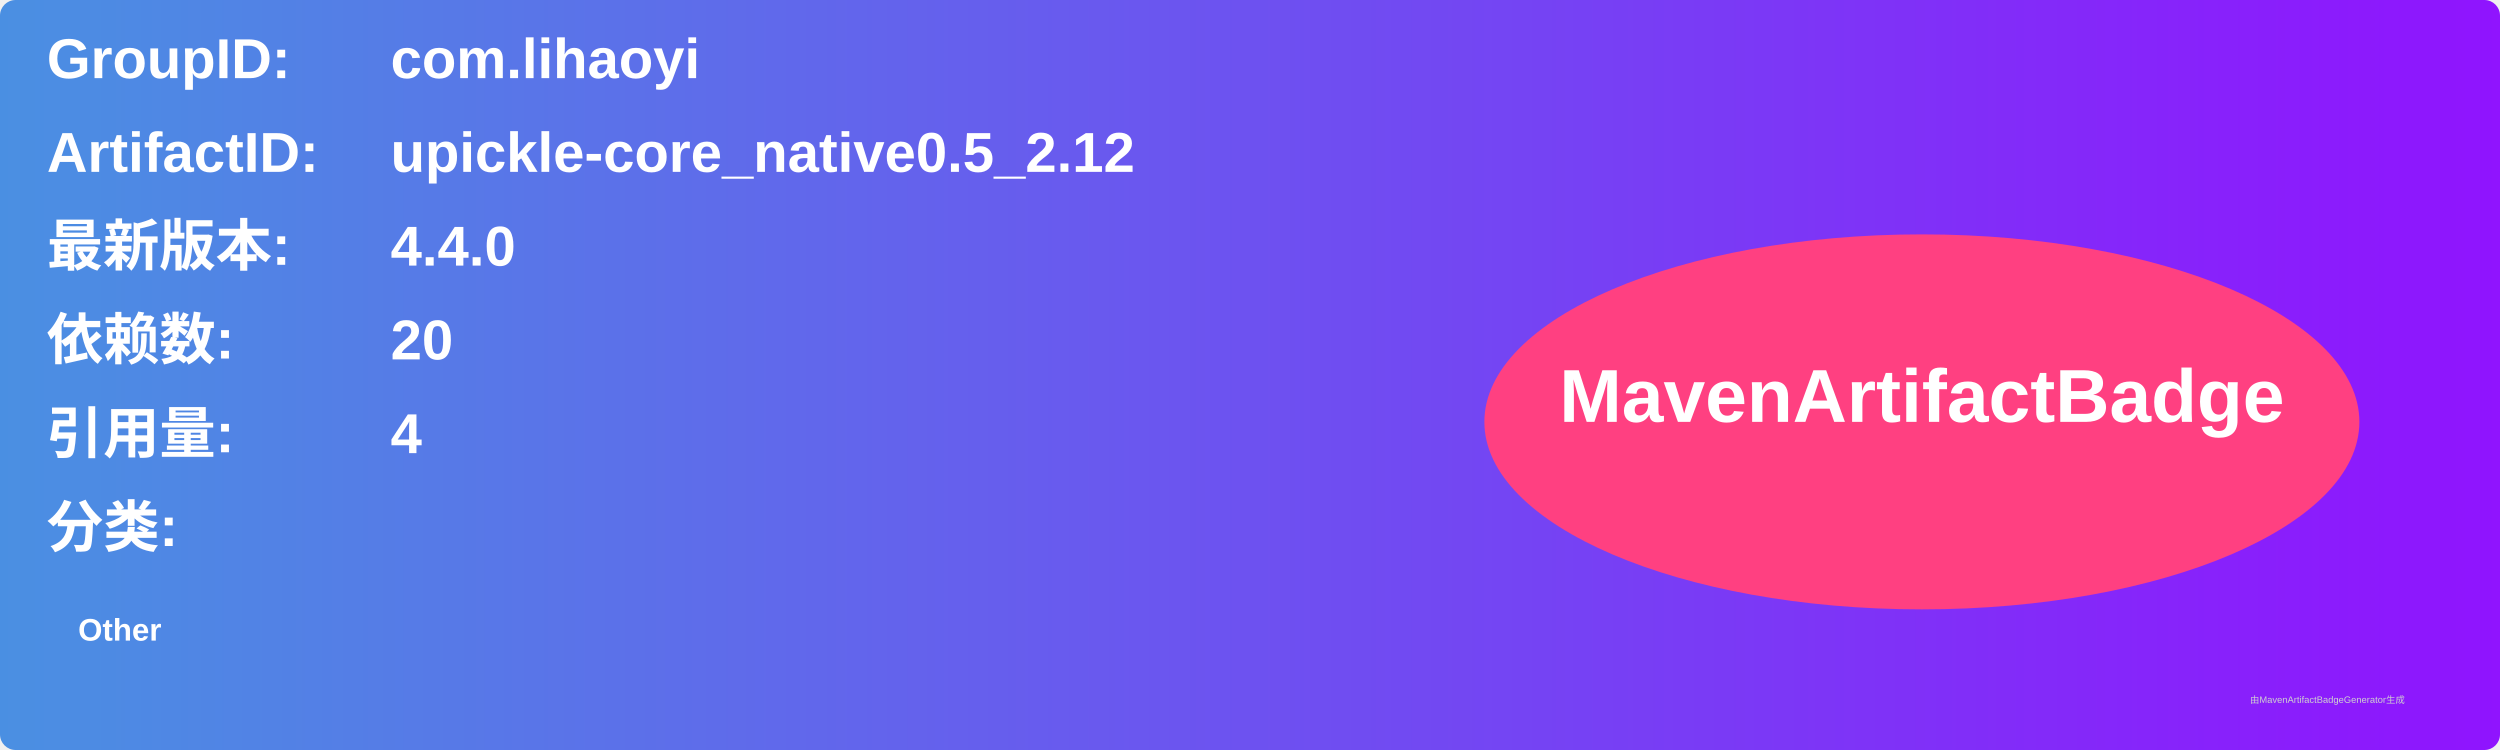
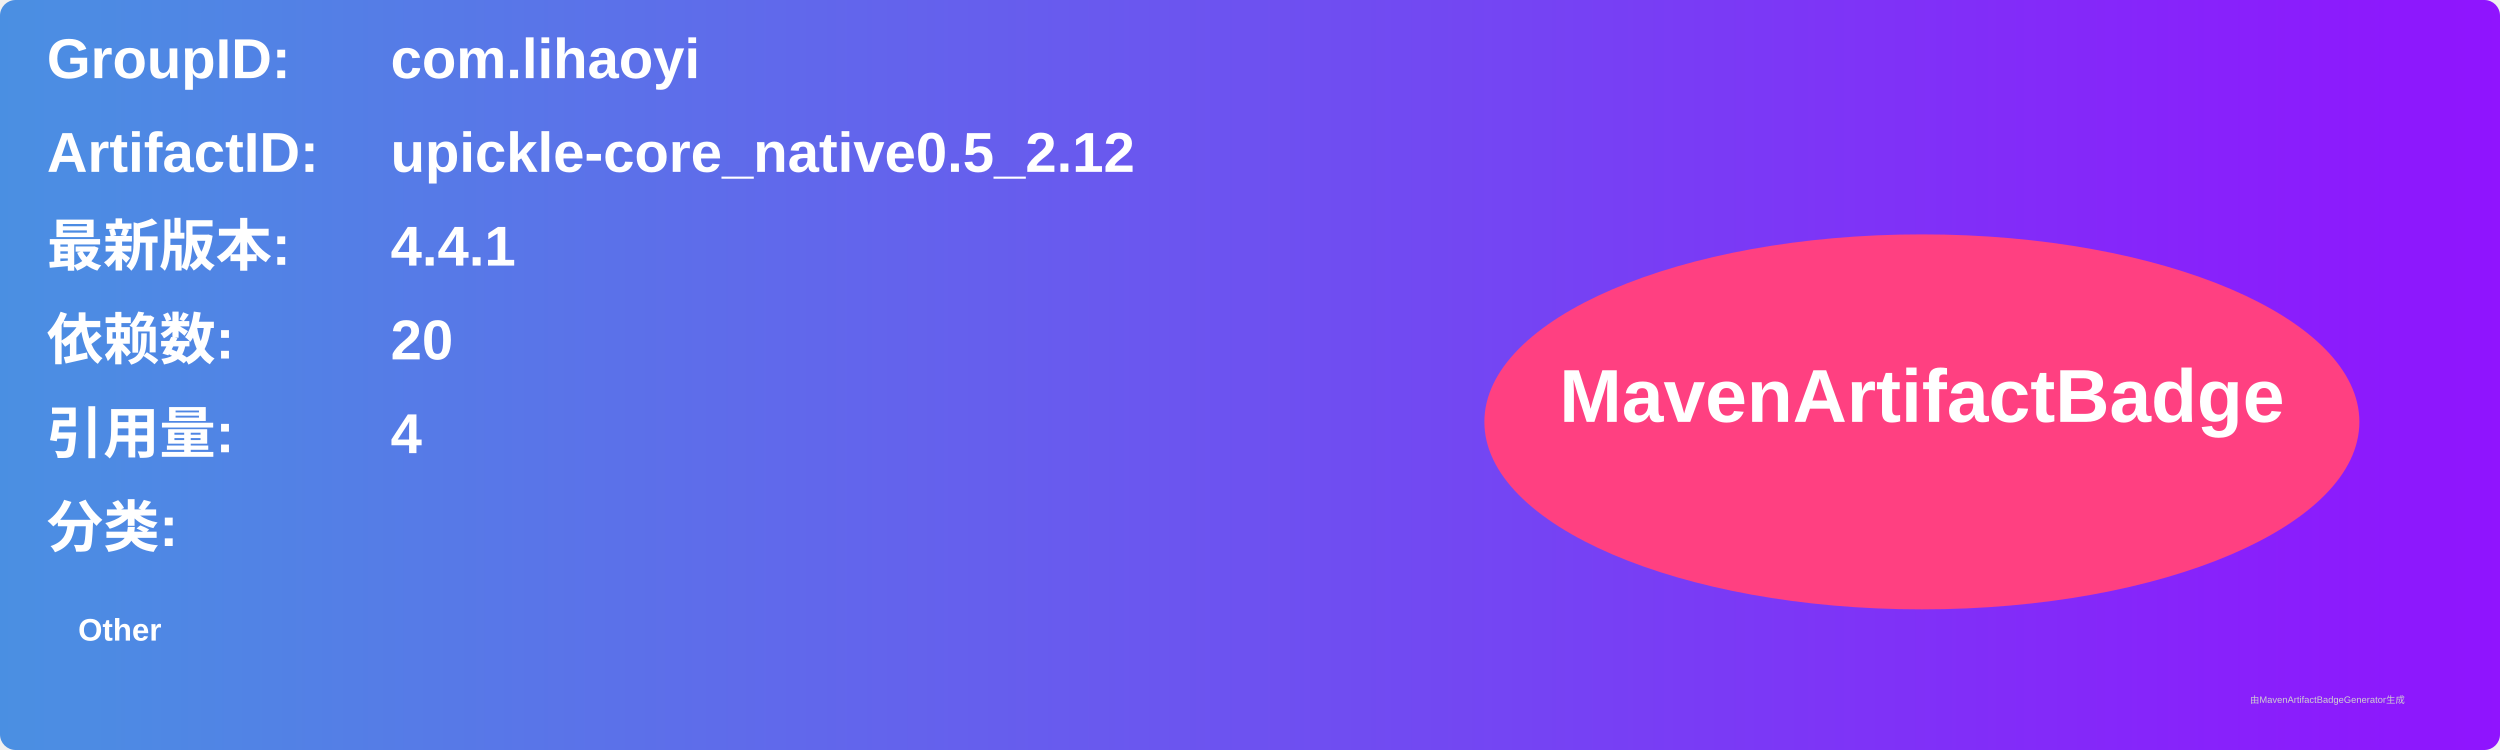
<svg xmlns="http://www.w3.org/2000/svg" width="800" height="240" viewBox="0 0 800 240">
  <linearGradient id="grad" x1="0%" y1="0%" x2="100%" y2="0%">
    <stop offset="0%" stop-color="#4a90e2" />
    <stop offset="100%" stop-color="#9013fe" />
  </linearGradient>
  <rect width="100%" height="100%" rx="5" ry="5" fill="url(#grad)" />
  <g transform="translate(15, 15)">
    <text x="0" y="10" font-family="Arial" font-size="18" fill="white" font-weight="bold" width="260">GroupID:</text>
    <text x="110" y="10" font-family="Arial" font-size="18" fill="white" font-weight="bold" width="460">com.lihaoyi</text>
    <text x="0" y="40" font-family="Arial" font-size="18" fill="white" font-weight="bold" width="260">ArtifactID:</text>
    <text x="110" y="40" font-family="Arial" font-size="18" fill="white" font-weight="bold" width="460">upickle-core_native0.5_2.12</text>
    <text x="0" y="70" font-family="Arial" font-size="18" fill="white" font-weight="bold">最新版本:</text>
    <text x="110" y="70" font-family="Arial" font-size="18" fill="white" font-weight="bold">
-       <tspan font-weight="bold">4.4.0</tspan>
+       <tspan font-weight="bold">4.4.1</tspan>
    </text>
    <text x="0" y="100" font-family="Arial" font-size="18" fill="white" font-weight="bold">依赖数: </text>
    <text x="110" y="100" font-family="Arial" font-size="18" fill="white">
      <tspan font-weight="bold">20</tspan>
    </text>
    <text x="0" y="130" font-family="Arial" font-size="18" fill="white" font-weight="bold">引用量: </text>
    <text x="110" y="130" font-family="Arial" font-size="18" fill="white">
      <tspan font-weight="bold">4</tspan>
    </text>
    <text x="0" y="160" font-family="Arial" font-size="18" fill="white" font-weight="bold">分类:</text>
    <text x="10" y="190" font-family="Arial" font-size="10" fill="white">
      <tspan font-weight="bold">Other</tspan>
    </text>
    <ellipse cx="600" cy="120" rx="140" ry="60" fill="#ff4081" />
    <text x="600" y="120" text-anchor="middle" font-family="Arial" font-size="24" fill="white" font-weight="bold">MavenArtifactBadge</text>
  </g>
  <text x="720" y="225" font-family="Arial" font-size="3" fill="#d0d0d0">由MavenArtifactBadgeGenerator生成</text>
</svg>
